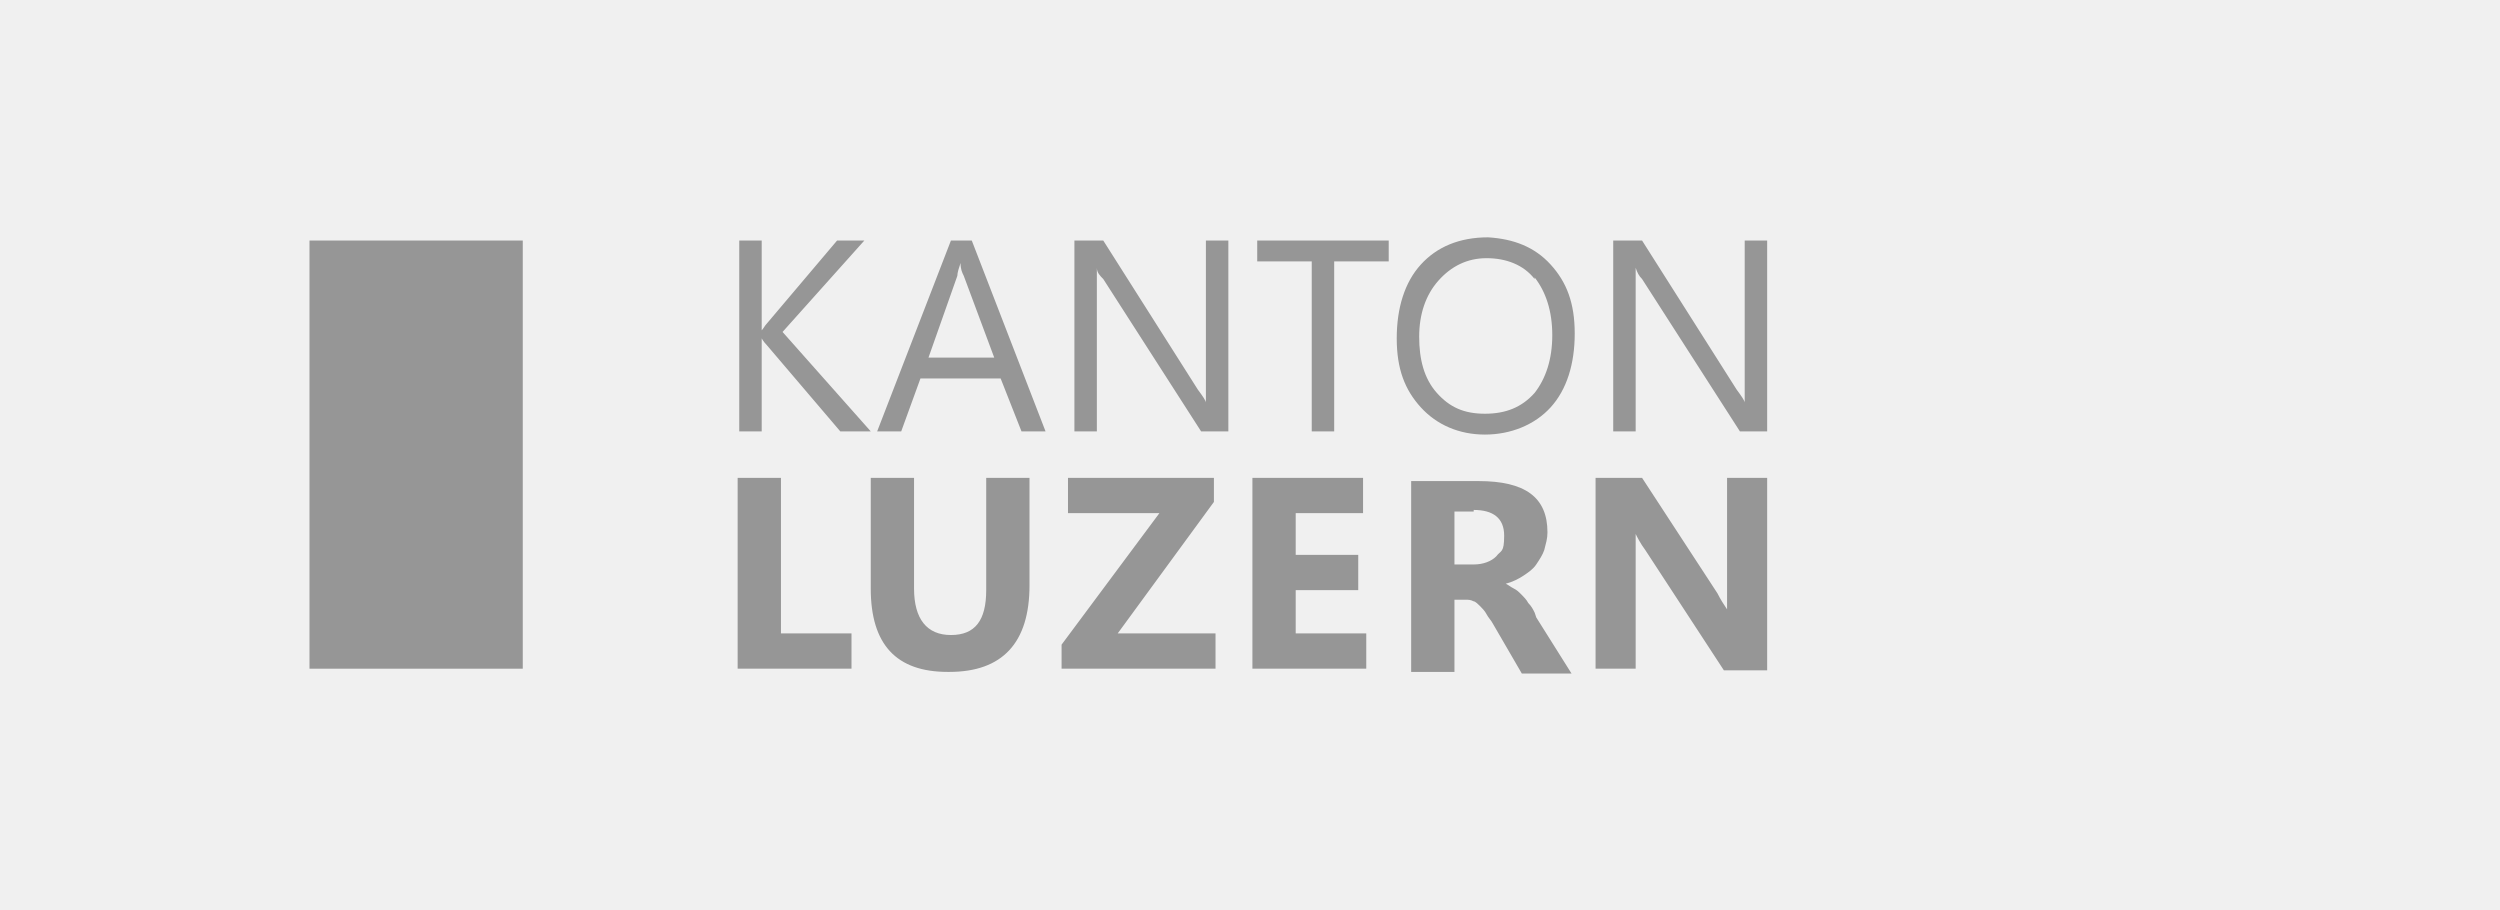
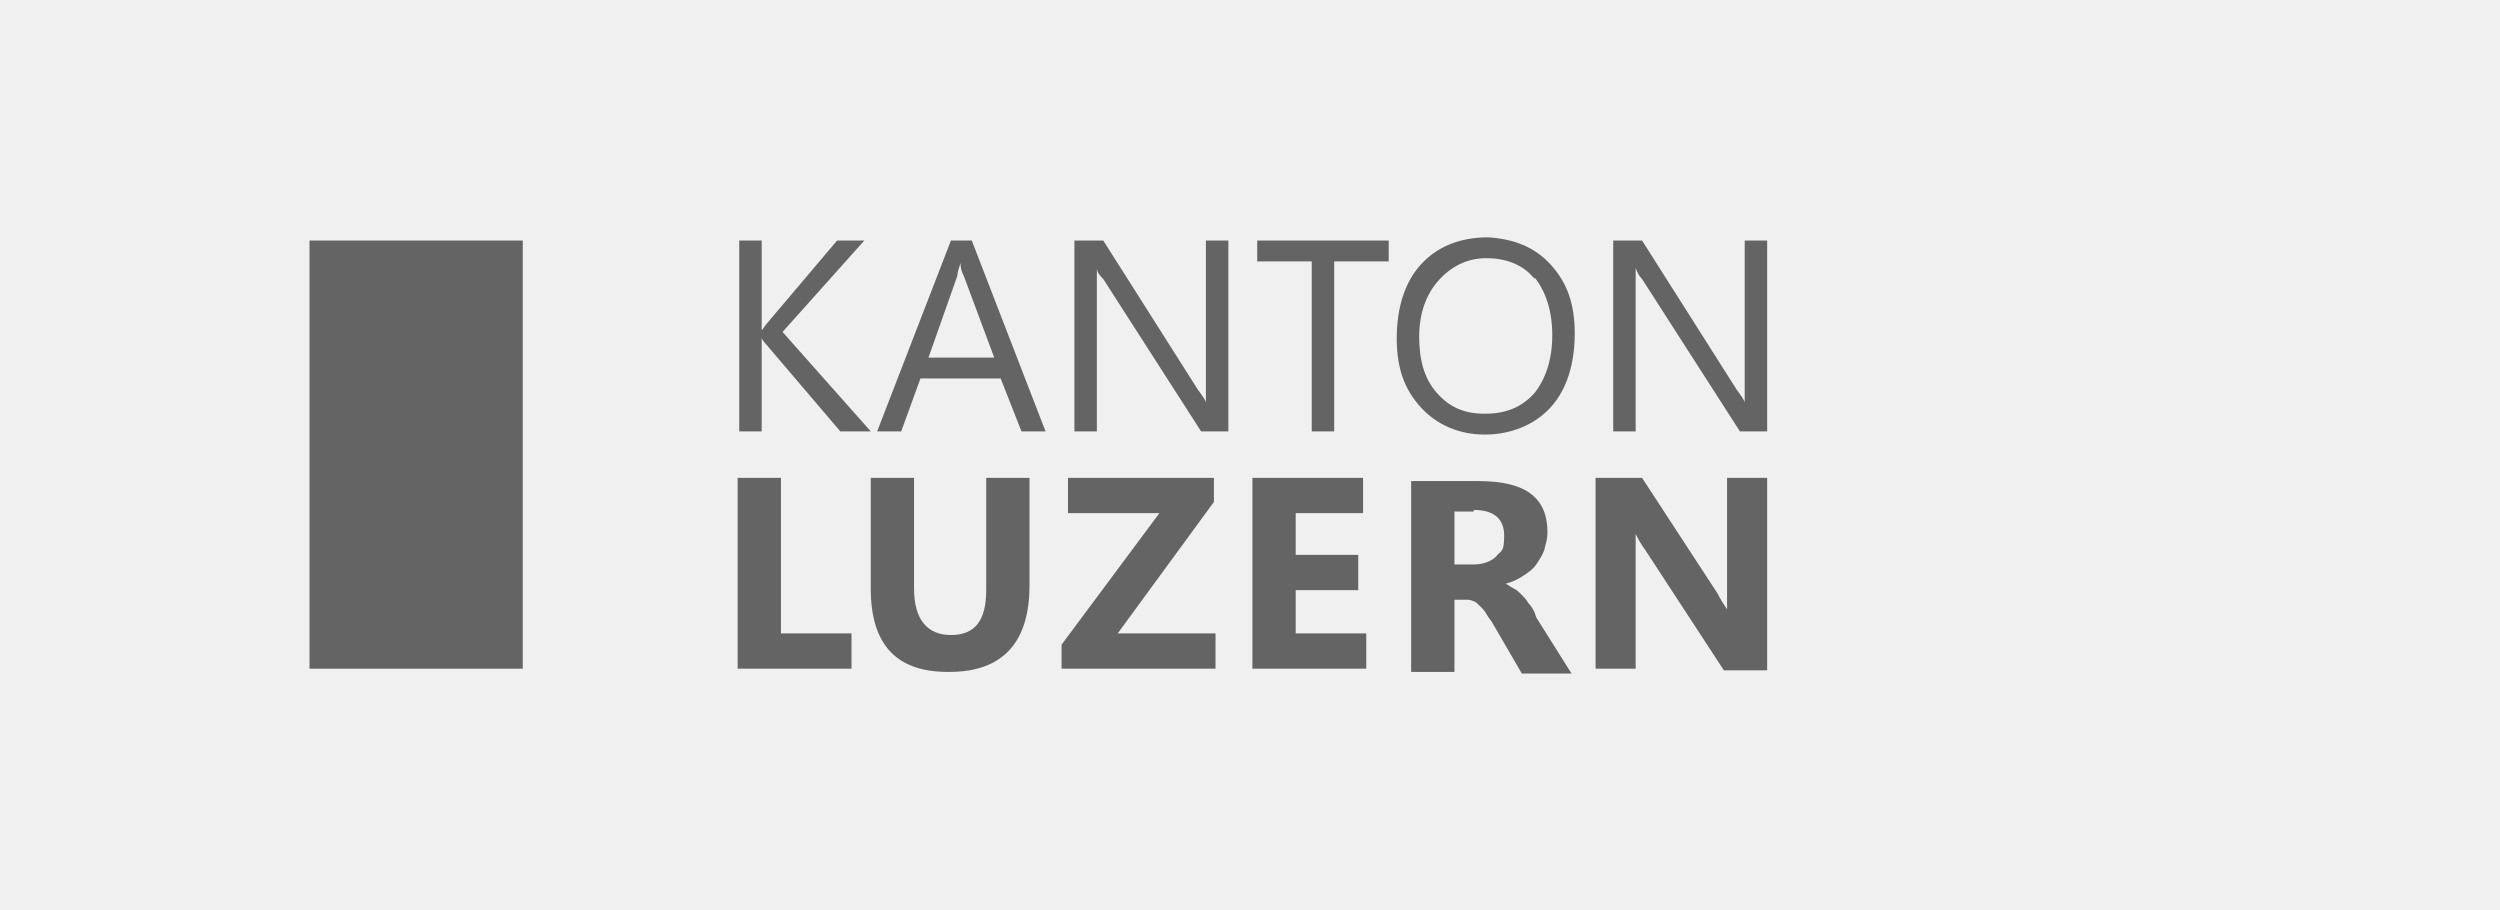
<svg xmlns="http://www.w3.org/2000/svg" id="Ebene_1" version="1.1" viewBox="0 0 155.9 56.7">
  <defs>
    <style>
      .st0 {
        fill: none;
      }

      .st1 {
-         fill: #969696;
+         fill: #646464;
      }

      .st2 {
        fill: #fff;
      }

      .st3 {
        clip-path: url(#clippath);
      }
    </style>
    <clipPath id="clippath">
      <rect class="st0" x="0" y="0" width="155.9" height="56.7" />
    </clipPath>
  </defs>
  <g class="st3">
    <path class="st1" d="M91.9,31.8c1.2,0,1.9.5,1.9,1.6s-.2.9-.5,1.3c-.3.3-.8.5-1.4.5h-1.2v-3.3h1.2ZM95.7,38.2c-.1-.2-.2-.4-.4-.6-.1-.2-.3-.4-.4-.5-.2-.2-.3-.3-.5-.4-.2-.1-.3-.2-.5-.3h0c.4-.1.8-.3,1.1-.5.3-.2.6-.4.8-.7.2-.3.4-.6.5-.9.1-.4.2-.7.2-1.1,0-2.2-1.4-3.2-4.3-3.2h-4.2v11.9h2.7v-4.5h.7c.2,0,.3,0,.5.1.1,0,.3.2.4.3.1.1.3.3.4.5.1.2.3.4.4.6l1.8,3.1h3.1l-2.2-3.5ZM85.2,39.5h-4.4v-2.7h3.9v-2.2h-3.9v-2.6h4.2v-2.2h-6.9v11.9h7.1v-2.2ZM75.7,39.5h-6l6-8.2v-1.5h-9.1v2.2h5.7l-6.1,8.2v1.5h9.6v-2.2ZM110.2,41.7v-11.9h-2.5v6.6c0,.8,0,1.4,0,1.6h0c-.2-.3-.4-.6-.6-1l-4.7-7.2h-2.9v11.9h2.5v-6.5c0-.9,0-1.5,0-1.9h0c.1.2.3.6.6,1l4.9,7.5h2.7ZM59.2,41.9h0c3.3,0,5-1.8,5-5.4v-6.7h-2.7v7c0,1.9-.7,2.8-2.2,2.8s-2.3-1-2.3-2.9v-6.9h-2.7v6.9c0,3.5,1.6,5.2,4.8,5.2M53.1,39.5h-4.4v-9.7h-2.7v11.9h7.1v-2.2Z" />
    <path class="st1" d="M95.7,17.3c.7.9,1.1,2.1,1.1,3.6s-.4,2.7-1.1,3.6c-.8.9-1.8,1.3-3.1,1.3s-2.2-.4-3-1.3c-.8-.9-1.1-2.1-1.1-3.5s.4-2.6,1.2-3.5c.8-.9,1.8-1.4,3-1.4s2.3.4,3,1.3M86.6,15h-8.2v1.3h3.4v10.6h1.4v-10.6h3.4v-1.3ZM76.6,15h-1.4v8.4c0,.8,0,1.4,0,1.7h0c0-.1-.2-.4-.5-.8l-5.9-9.3h-1.8v11.9h1.4v-8.6c0-.8,0-1.4,0-1.6h0c0,.3.2.5.4.7l6.1,9.5h1.7v-11.9ZM57.9,22.3l1.8-5.1c0-.2.1-.5.2-.8h0c0,.4.1.6.2.8l1.9,5.1h-4.1ZM60.7,15h-1.4l-4.6,11.9h1.5l1.2-3.3h5l1.3,3.3h1.5l-4.6-11.9ZM92.8,14.8h0c-1.8,0-3.2.6-4.2,1.7-1,1.1-1.5,2.7-1.5,4.6s.5,3.2,1.5,4.3c1,1.1,2.4,1.7,4,1.7s3.1-.6,4.1-1.7c1-1.1,1.5-2.7,1.5-4.6s-.5-3.2-1.5-4.3c-1-1.1-2.3-1.6-3.9-1.7M110.2,26.9v-11.9h-1.4v8.4c0,.8,0,1.4,0,1.7h0c0-.1-.2-.4-.5-.8l-5.9-9.3h-1.8v11.9h1.4v-8.6c0-.8,0-1.4,0-1.6h0c.1.3.2.5.4.7l6.1,9.5h1.7ZM48.8,20.7l5.1-5.7h-1.7l-4.4,5.2c-.1.1-.2.3-.3.4h0v-5.6h-1.4v11.9h1.4v-5.8h0c0,0,.1.2.3.4l4.6,5.4h1.9l-5.5-6.2Z" />
  </g>
  <rect class="st1" x="19.3" y="15" width="13.3" height="26.7" />
</svg>
